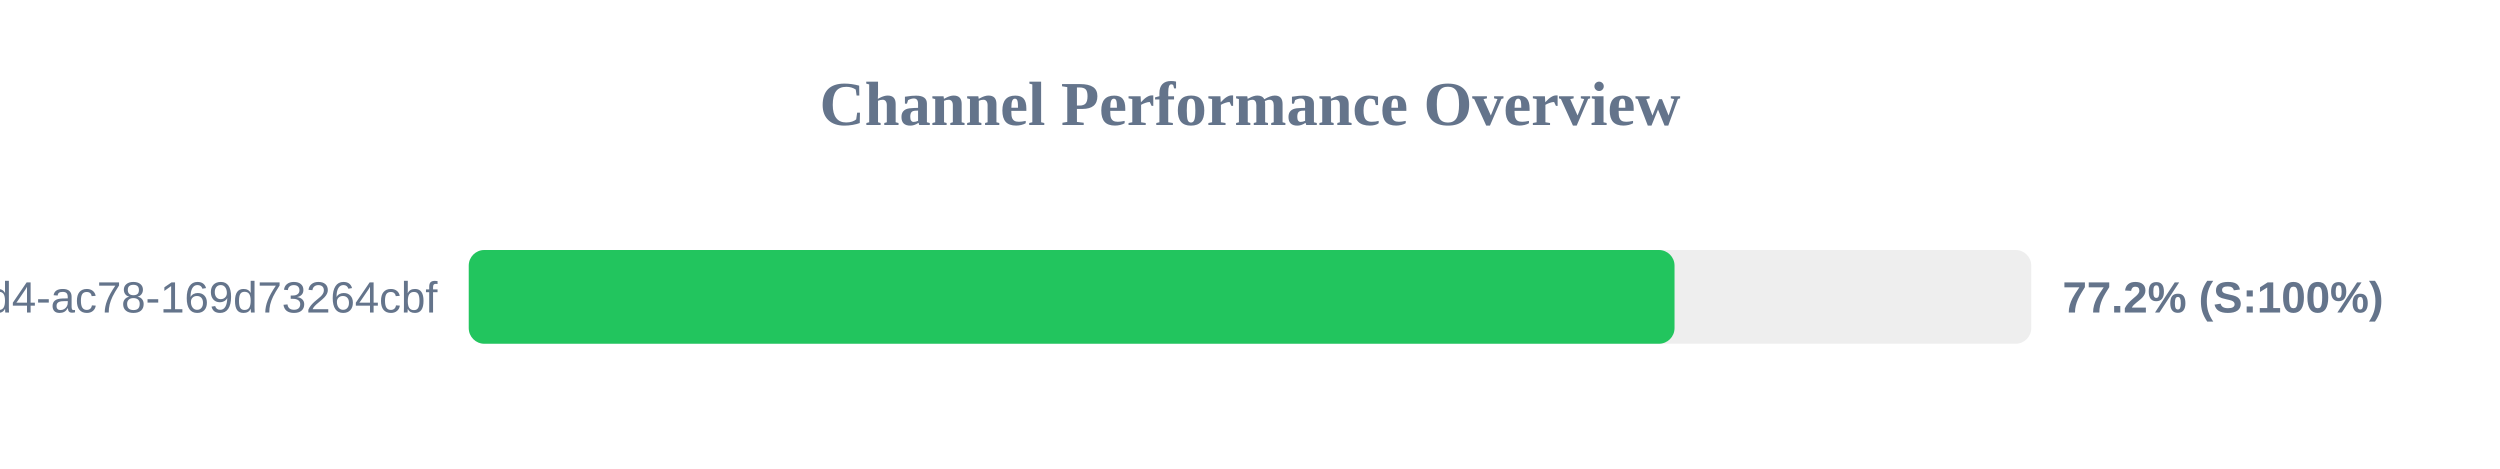
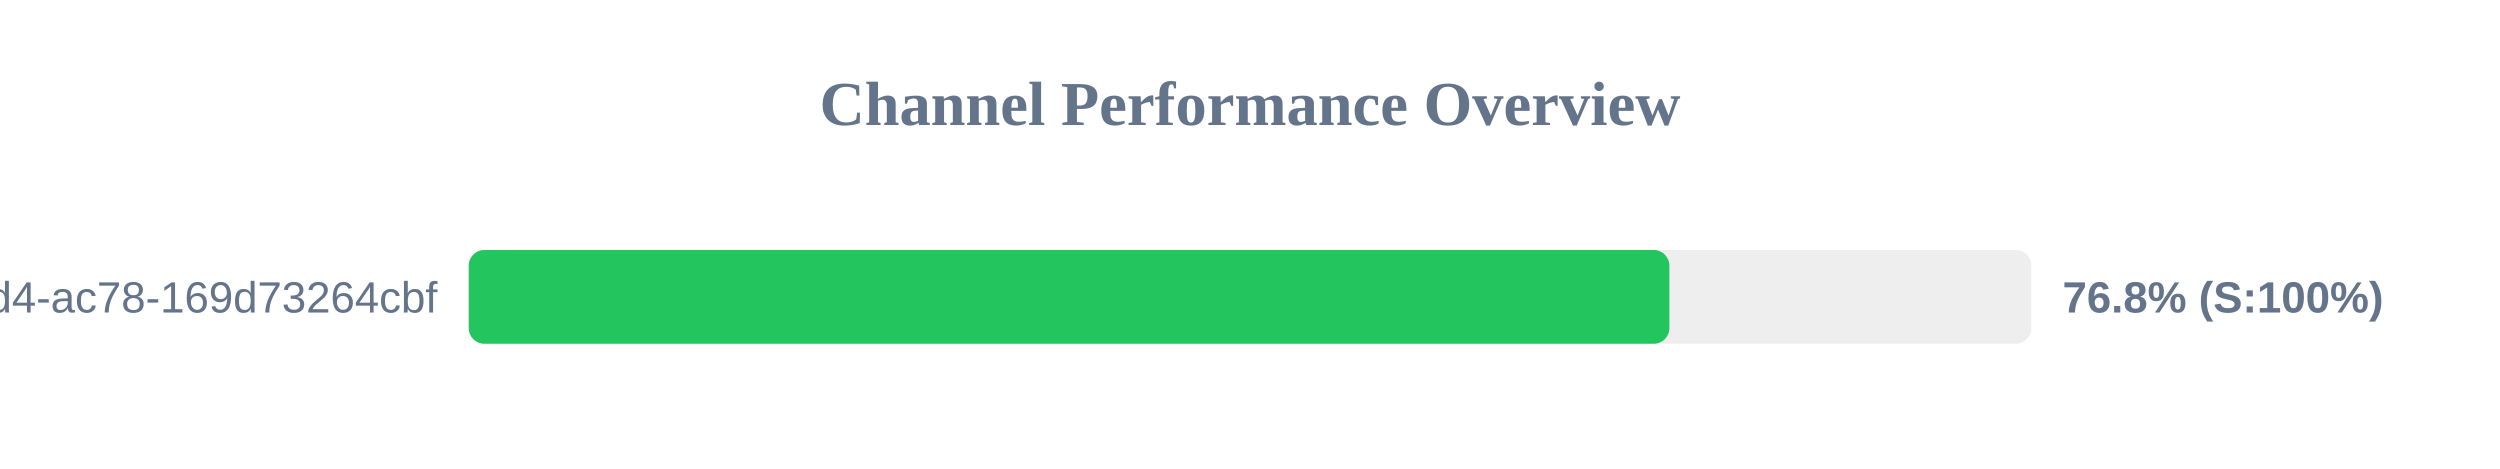
<svg xmlns="http://www.w3.org/2000/svg" width="800" height="150" version="1.1">
  <style>
        .row { font: 14px Arial; fill: #64748b; }
        .score { font: bold 14px Arial; fill: #64748b; }
    </style>
  <text x="400" y="40" text-anchor="middle" font-size="20px" font-weight="bold" fill="#64748b">Channel Performance Overview</text>
  <rect x="150" y="80" width="500" height="30" fill="#eee" rx="5" />
-   <rect x="150" y="80" width="385.85" height="30" fill="#22c55e" rx="5" />
+   <rect x="150" y="80" width="384.2" height="30" fill="#22c55e" rx="5" />
  <text x="140" y="100" text-anchor="end" class="row">?uuid=48c2c901-72e6-46d4-ac78-169d73264cbf</text>
-   <text x="660" y="100" text-anchor="start" class="score">77.2% (S:100%)</text>
+   <text x="660" y="100" text-anchor="start" class="score">76.8% (S:100%)</text>
</svg>
